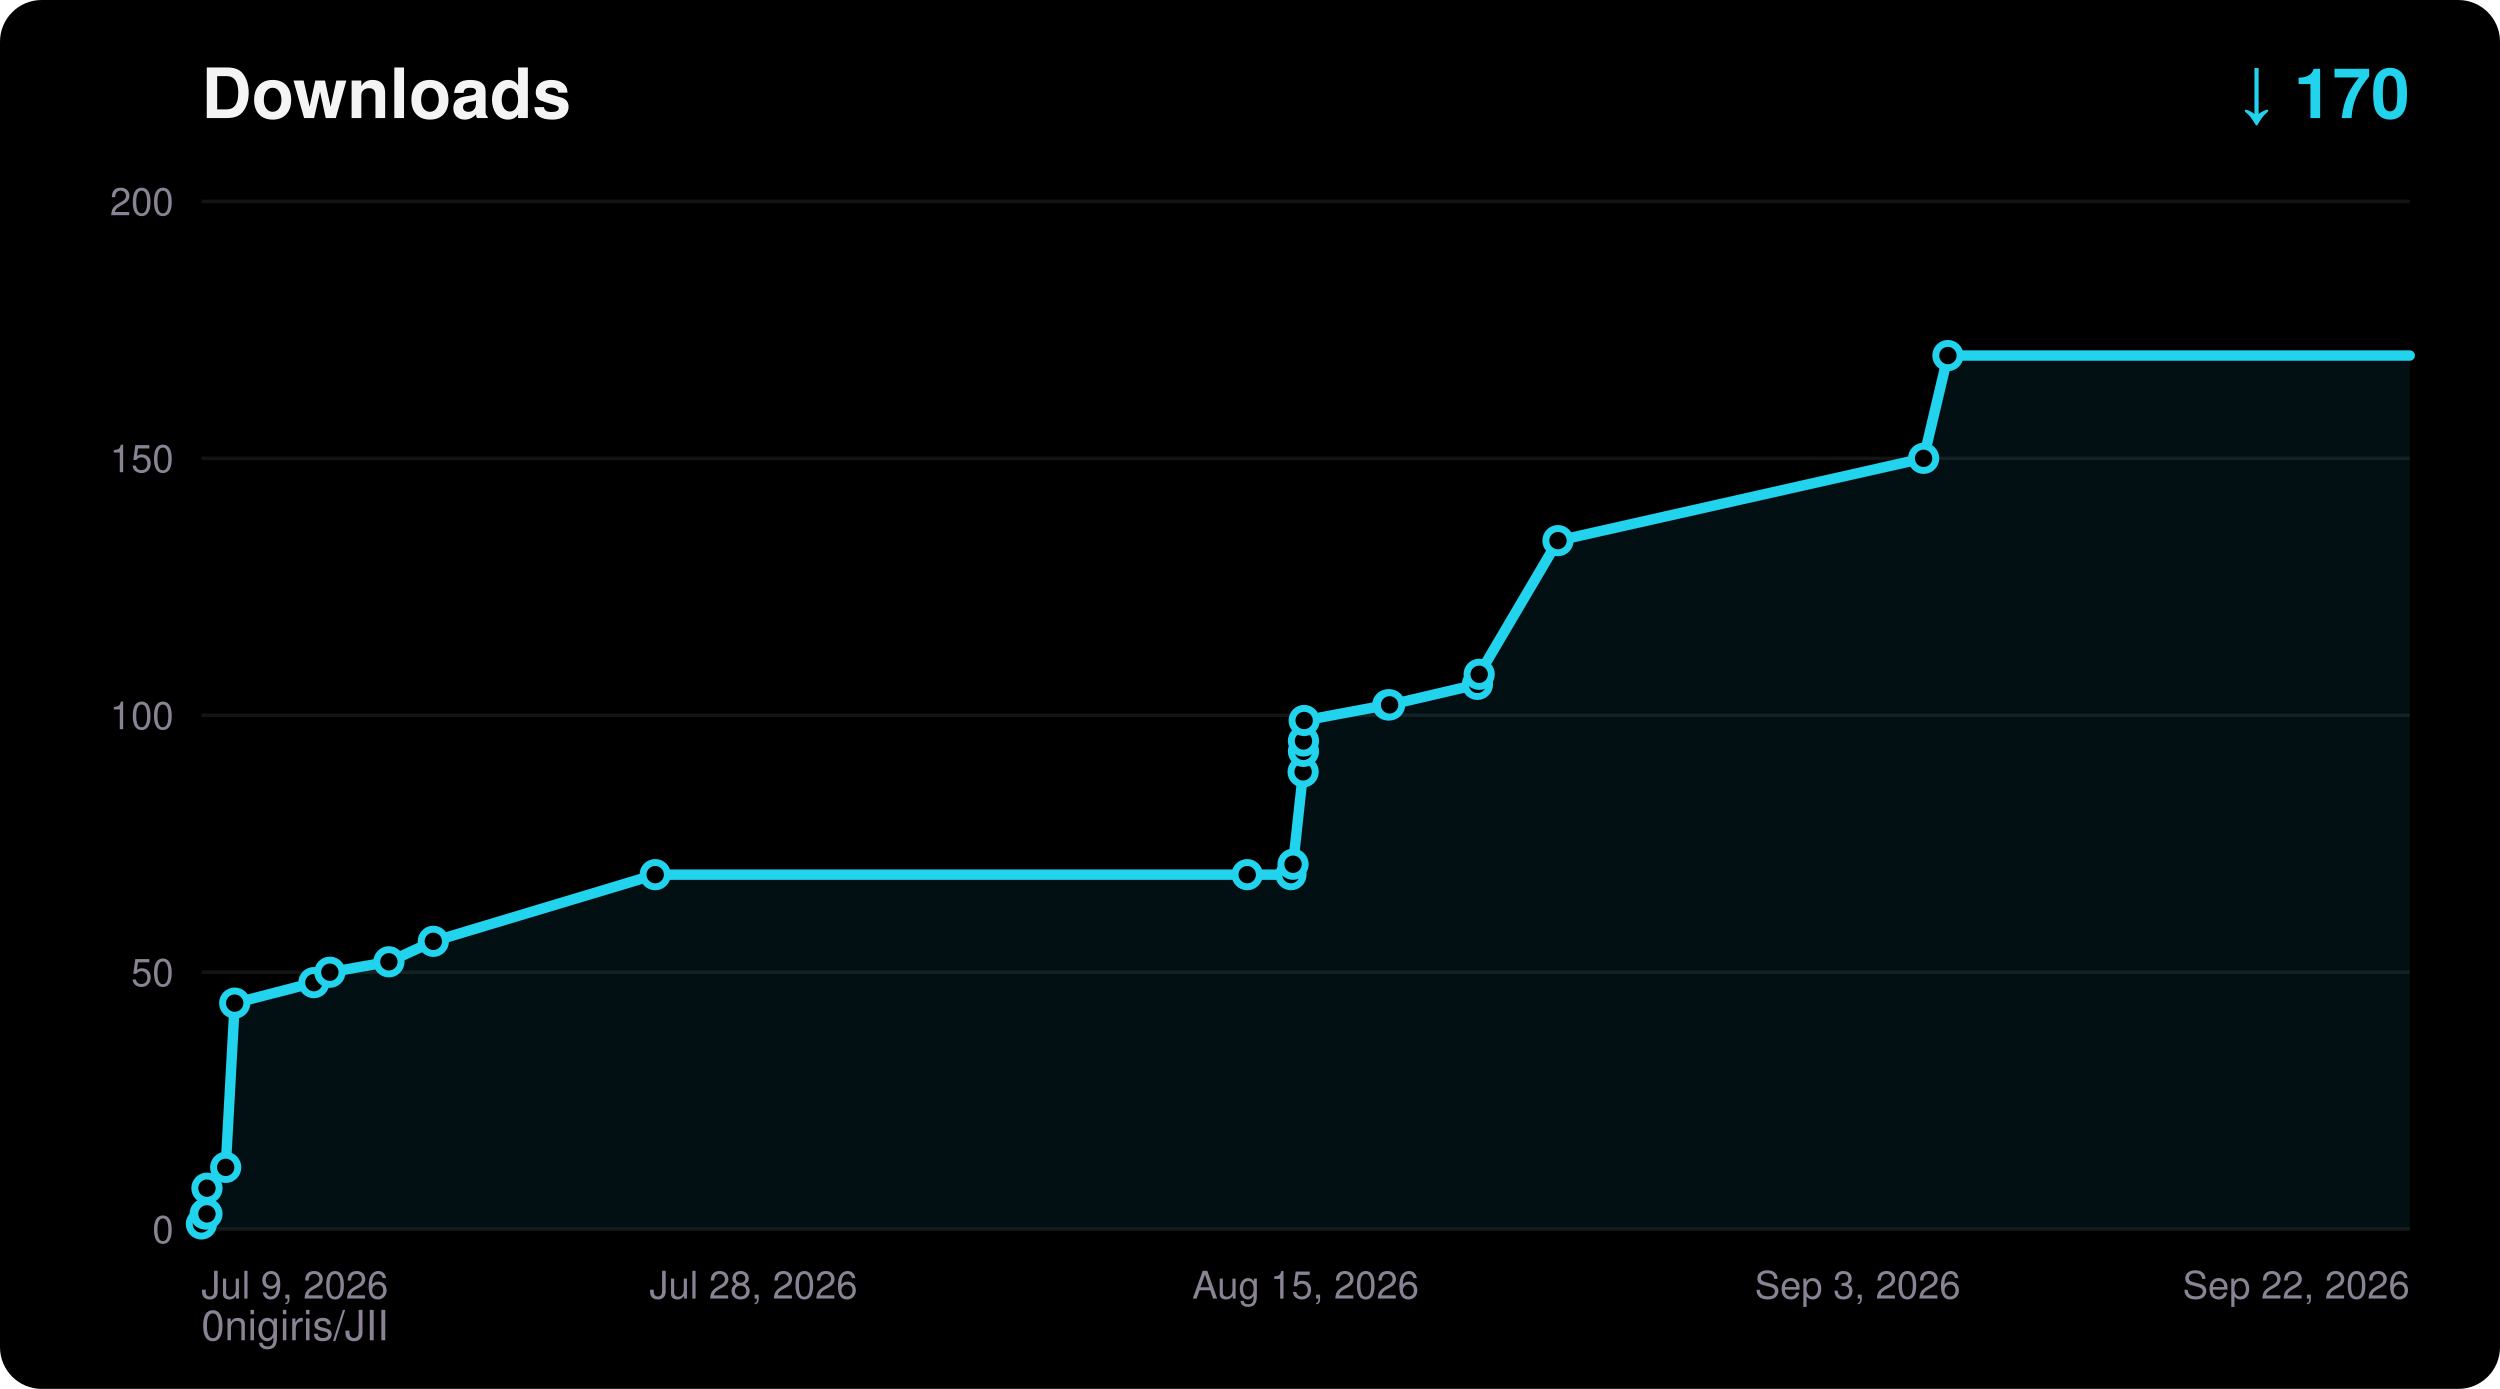
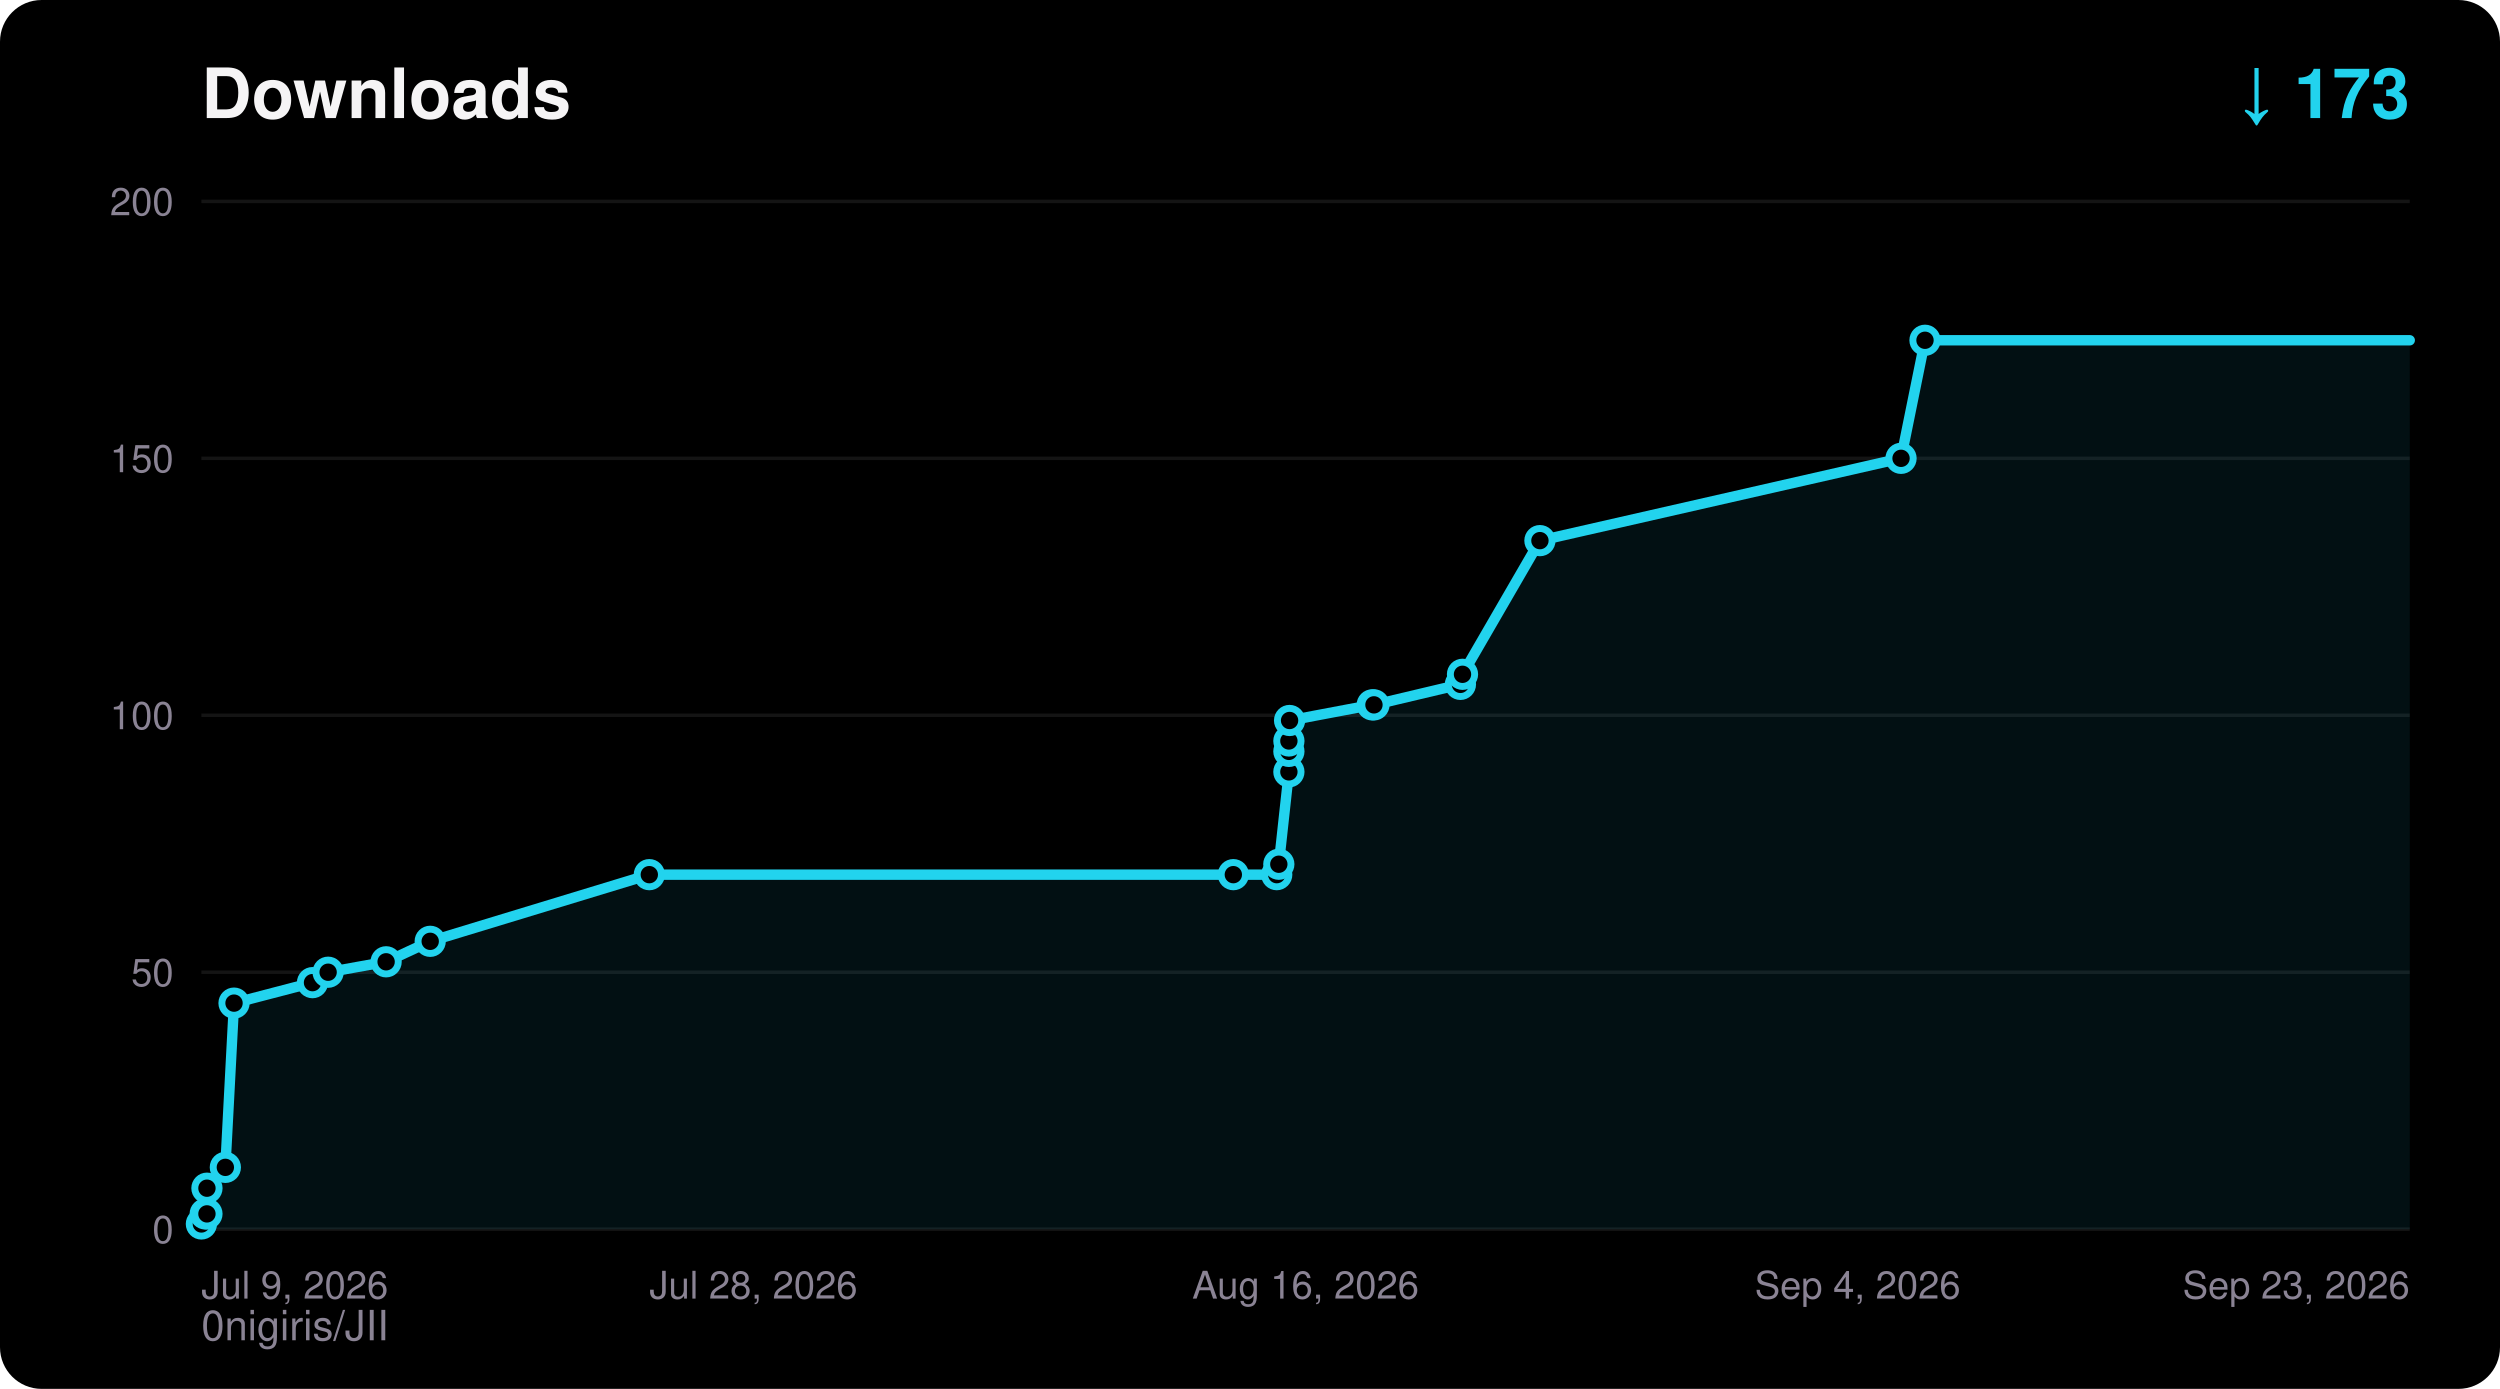
<svg xmlns="http://www.w3.org/2000/svg" width="720" height="400" viewBox="0 0 720 400" font-family="ui-sans-serif,Segoe UI,Helvetica,Arial,sans-serif">
  <rect width="720" height="400" rx="12" fill="#000000" />
  <text x="58" y="34" fill="#F5F4F5" font-size="20" font-weight="700">Downloads</text>
-   <text x="694" y="34" fill="#22D3EE" font-size="20" font-weight="700" text-anchor="end">↓ 170</text>
+   <text x="694" y="34" fill="#22D3EE" font-size="20" font-weight="700" text-anchor="end">↓ 173</text>
  <text x="58" y="386" fill="#8A8394" font-size="12">0nigiris/JII</text>
  <line x1="58" y1="354.0" x2="694" y2="354.0" stroke="#FFFFFF14" stroke-width="1" />
  <text x="50" y="358.0" fill="#8A8394" font-size="11" text-anchor="end">0</text>
  <line x1="58" y1="280.0" x2="694" y2="280.0" stroke="#FFFFFF14" stroke-width="1" />
  <text x="50" y="284.0" fill="#8A8394" font-size="11" text-anchor="end">50</text>
  <line x1="58" y1="206.0" x2="694" y2="206.0" stroke="#FFFFFF14" stroke-width="1" />
  <text x="50" y="210.0" fill="#8A8394" font-size="11" text-anchor="end">100</text>
  <line x1="58" y1="132.0" x2="694" y2="132.0" stroke="#FFFFFF14" stroke-width="1" />
  <text x="50" y="136.0" fill="#8A8394" font-size="11" text-anchor="end">150</text>
  <line x1="58" y1="58.0" x2="694" y2="58.0" stroke="#FFFFFF14" stroke-width="1" />
  <text x="50" y="62.0" fill="#8A8394" font-size="11" text-anchor="end">200</text>
  <text x="58.0" y="374.0" fill="#8A8394" font-size="11" text-anchor="start">Jul 9, 2026</text>
  <text x="217.0" y="374.0" fill="#8A8394" font-size="11" text-anchor="middle">Jul 28, 2026</text>
-   <text x="376.0" y="374.0" fill="#8A8394" font-size="11" text-anchor="middle">Aug 15, 2026</text>
-   <text x="535.0" y="374.0" fill="#8A8394" font-size="11" text-anchor="middle">Sep 3, 2026</text>
-   <text x="694.0" y="374.0" fill="#8A8394" font-size="11" text-anchor="end">Sep 22, 2026</text>
-   <polygon points="58.0,354.0 58.0,352.5 59.1,349.6 59.6,349.6 59.6,342.2 65.0,336.2 67.6,288.9 90.4,283.0 95.0,280.0 112.0,277.0 124.8,271.1 188.7,251.9 359.2,251.9 371.8,251.9 372.4,248.9 375.3,222.3 375.4,216.4 375.4,213.4 375.6,207.5 399.7,203.0 400.2,203.0 425.5,197.1 426.0,194.2 448.7,155.7 554.0,132.0 561.0,102.4 694.0,102.4 694.0,354.0" fill="#22D3EE" fill-opacity="0.08" />
-   <polyline points="58.0,352.5 59.1,349.6 59.6,349.6 59.6,342.2 65.0,336.2 67.6,288.9 90.4,283.0 95.0,280.0 112.0,277.0 124.8,271.1 188.7,251.9 359.2,251.9 371.8,251.9 372.4,248.9 375.3,222.3 375.4,216.4 375.4,213.4 375.6,207.5 399.7,203.0 400.2,203.0 425.5,197.1 426.0,194.2 448.7,155.7 554.0,132.0 561.0,102.4 694.0,102.4" fill="none" stroke="#22D3EE" stroke-width="3" stroke-linejoin="round" stroke-linecap="round" />
+   <text x="376.0" y="374.0" fill="#8A8394" font-size="11" text-anchor="middle">Aug 16, 2026</text>
+   <text x="535.0" y="374.0" fill="#8A8394" font-size="11" text-anchor="middle">Sep 4, 2026</text>
+   <text x="694.0" y="374.0" fill="#8A8394" font-size="11" text-anchor="end">Sep 23, 2026</text>
+   <polygon points="58.0,354.0 58.0,352.5 59.1,349.6 59.6,349.6 59.6,342.2 64.9,336.2 67.4,288.9 90.0,283.0 94.5,280.0 111.2,277.0 123.9,271.1 187.0,251.9 355.2,251.9 367.7,251.9 368.3,248.9 371.2,222.3 371.2,216.4 371.2,213.4 371.4,207.5 395.2,203.0 395.7,203.0 420.6,197.1 421.2,194.2 443.5,155.7 547.5,132.0 554.4,98.0 694.0,98.0 694.0,354.0" fill="#22D3EE" fill-opacity="0.08" />
+   <polyline points="58.0,352.5 59.1,349.6 59.6,349.6 59.6,342.2 64.9,336.2 67.4,288.9 90.0,283.0 94.5,280.0 111.2,277.0 123.9,271.1 187.0,251.9 355.2,251.9 367.7,251.9 368.3,248.9 371.2,222.3 371.2,216.4 371.2,213.4 371.4,207.5 395.2,203.0 395.7,203.0 420.6,197.1 421.2,194.2 443.5,155.7 547.5,132.0 554.4,98.0 694.0,98.0" fill="none" stroke="#22D3EE" stroke-width="3" stroke-linejoin="round" stroke-linecap="round" />
  <circle cx="58.0" cy="352.5" r="3.5" fill="#000000" stroke="#22D3EE" stroke-width="2" />
  <circle cx="59.1" cy="349.6" r="3.5" fill="#000000" stroke="#22D3EE" stroke-width="2" />
  <circle cx="59.6" cy="349.6" r="3.5" fill="#000000" stroke="#22D3EE" stroke-width="2" />
  <circle cx="59.6" cy="342.2" r="3.5" fill="#000000" stroke="#22D3EE" stroke-width="2" />
-   <circle cx="65.0" cy="336.2" r="3.5" fill="#000000" stroke="#22D3EE" stroke-width="2" />
-   <circle cx="67.6" cy="288.9" r="3.5" fill="#000000" stroke="#22D3EE" stroke-width="2" />
-   <circle cx="90.4" cy="283.0" r="3.5" fill="#000000" stroke="#22D3EE" stroke-width="2" />
-   <circle cx="95.0" cy="280.0" r="3.5" fill="#000000" stroke="#22D3EE" stroke-width="2" />
-   <circle cx="112.0" cy="277.0" r="3.5" fill="#000000" stroke="#22D3EE" stroke-width="2" />
-   <circle cx="124.8" cy="271.1" r="3.5" fill="#000000" stroke="#22D3EE" stroke-width="2" />
-   <circle cx="188.7" cy="251.9" r="3.5" fill="#000000" stroke="#22D3EE" stroke-width="2" />
-   <circle cx="359.2" cy="251.9" r="3.5" fill="#000000" stroke="#22D3EE" stroke-width="2" />
-   <circle cx="371.8" cy="251.9" r="3.5" fill="#000000" stroke="#22D3EE" stroke-width="2" />
-   <circle cx="372.4" cy="248.9" r="3.5" fill="#000000" stroke="#22D3EE" stroke-width="2" />
-   <circle cx="375.3" cy="222.3" r="3.5" fill="#000000" stroke="#22D3EE" stroke-width="2" />
-   <circle cx="375.4" cy="216.4" r="3.5" fill="#000000" stroke="#22D3EE" stroke-width="2" />
-   <circle cx="375.4" cy="213.4" r="3.5" fill="#000000" stroke="#22D3EE" stroke-width="2" />
-   <circle cx="375.6" cy="207.5" r="3.5" fill="#000000" stroke="#22D3EE" stroke-width="2" />
-   <circle cx="399.7" cy="203.0" r="3.5" fill="#000000" stroke="#22D3EE" stroke-width="2" />
-   <circle cx="400.2" cy="203.0" r="3.5" fill="#000000" stroke="#22D3EE" stroke-width="2" />
-   <circle cx="425.5" cy="197.1" r="3.5" fill="#000000" stroke="#22D3EE" stroke-width="2" />
-   <circle cx="426.0" cy="194.2" r="3.5" fill="#000000" stroke="#22D3EE" stroke-width="2" />
-   <circle cx="448.7" cy="155.7" r="3.5" fill="#000000" stroke="#22D3EE" stroke-width="2" />
-   <circle cx="554.0" cy="132.0" r="3.5" fill="#000000" stroke="#22D3EE" stroke-width="2" />
-   <circle cx="561.0" cy="102.4" r="3.5" fill="#000000" stroke="#22D3EE" stroke-width="2" />
+   <circle cx="64.9" cy="336.2" r="3.5" fill="#000000" stroke="#22D3EE" stroke-width="2" />
+   <circle cx="67.4" cy="288.9" r="3.5" fill="#000000" stroke="#22D3EE" stroke-width="2" />
+   <circle cx="90.0" cy="283.0" r="3.5" fill="#000000" stroke="#22D3EE" stroke-width="2" />
+   <circle cx="94.5" cy="280.0" r="3.5" fill="#000000" stroke="#22D3EE" stroke-width="2" />
+   <circle cx="111.2" cy="277.0" r="3.5" fill="#000000" stroke="#22D3EE" stroke-width="2" />
+   <circle cx="123.9" cy="271.1" r="3.5" fill="#000000" stroke="#22D3EE" stroke-width="2" />
+   <circle cx="187.0" cy="251.9" r="3.5" fill="#000000" stroke="#22D3EE" stroke-width="2" />
+   <circle cx="355.2" cy="251.9" r="3.5" fill="#000000" stroke="#22D3EE" stroke-width="2" />
+   <circle cx="367.7" cy="251.9" r="3.5" fill="#000000" stroke="#22D3EE" stroke-width="2" />
+   <circle cx="368.3" cy="248.9" r="3.5" fill="#000000" stroke="#22D3EE" stroke-width="2" />
+   <circle cx="371.2" cy="222.3" r="3.5" fill="#000000" stroke="#22D3EE" stroke-width="2" />
+   <circle cx="371.2" cy="216.4" r="3.5" fill="#000000" stroke="#22D3EE" stroke-width="2" />
+   <circle cx="371.2" cy="213.4" r="3.5" fill="#000000" stroke="#22D3EE" stroke-width="2" />
+   <circle cx="371.4" cy="207.5" r="3.5" fill="#000000" stroke="#22D3EE" stroke-width="2" />
+   <circle cx="395.2" cy="203.0" r="3.5" fill="#000000" stroke="#22D3EE" stroke-width="2" />
+   <circle cx="395.7" cy="203.0" r="3.5" fill="#000000" stroke="#22D3EE" stroke-width="2" />
+   <circle cx="420.6" cy="197.1" r="3.5" fill="#000000" stroke="#22D3EE" stroke-width="2" />
+   <circle cx="421.2" cy="194.2" r="3.5" fill="#000000" stroke="#22D3EE" stroke-width="2" />
+   <circle cx="443.5" cy="155.7" r="3.5" fill="#000000" stroke="#22D3EE" stroke-width="2" />
+   <circle cx="547.5" cy="132.0" r="3.5" fill="#000000" stroke="#22D3EE" stroke-width="2" />
+   <circle cx="554.4" cy="98.0" r="3.5" fill="#000000" stroke="#22D3EE" stroke-width="2" />
</svg>
